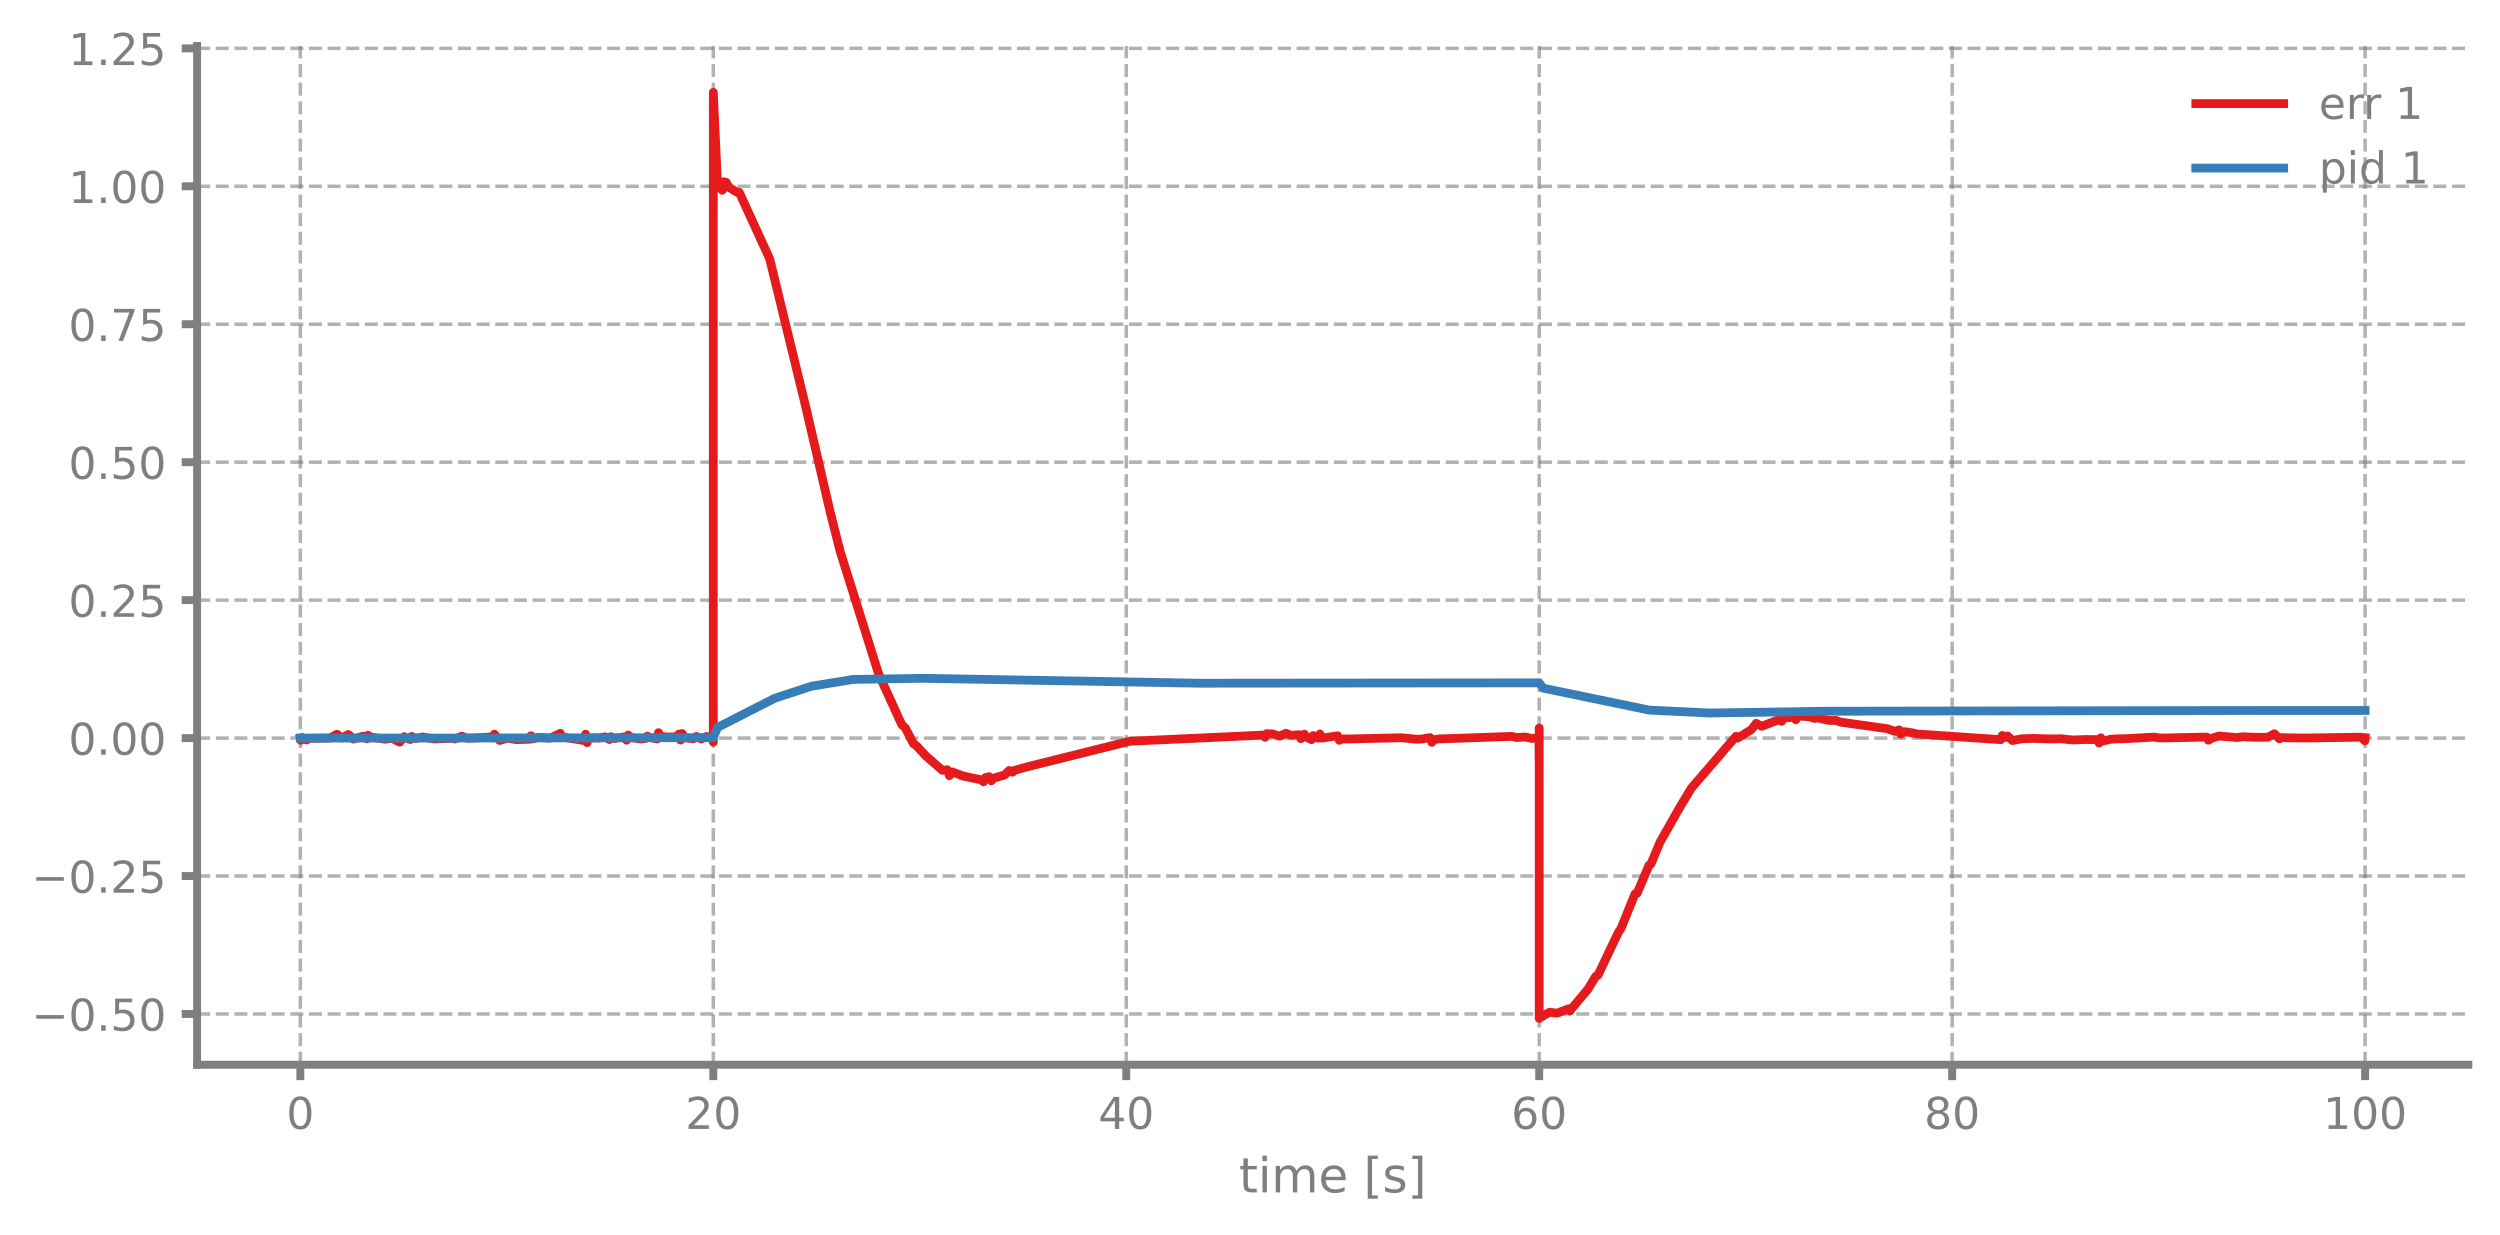
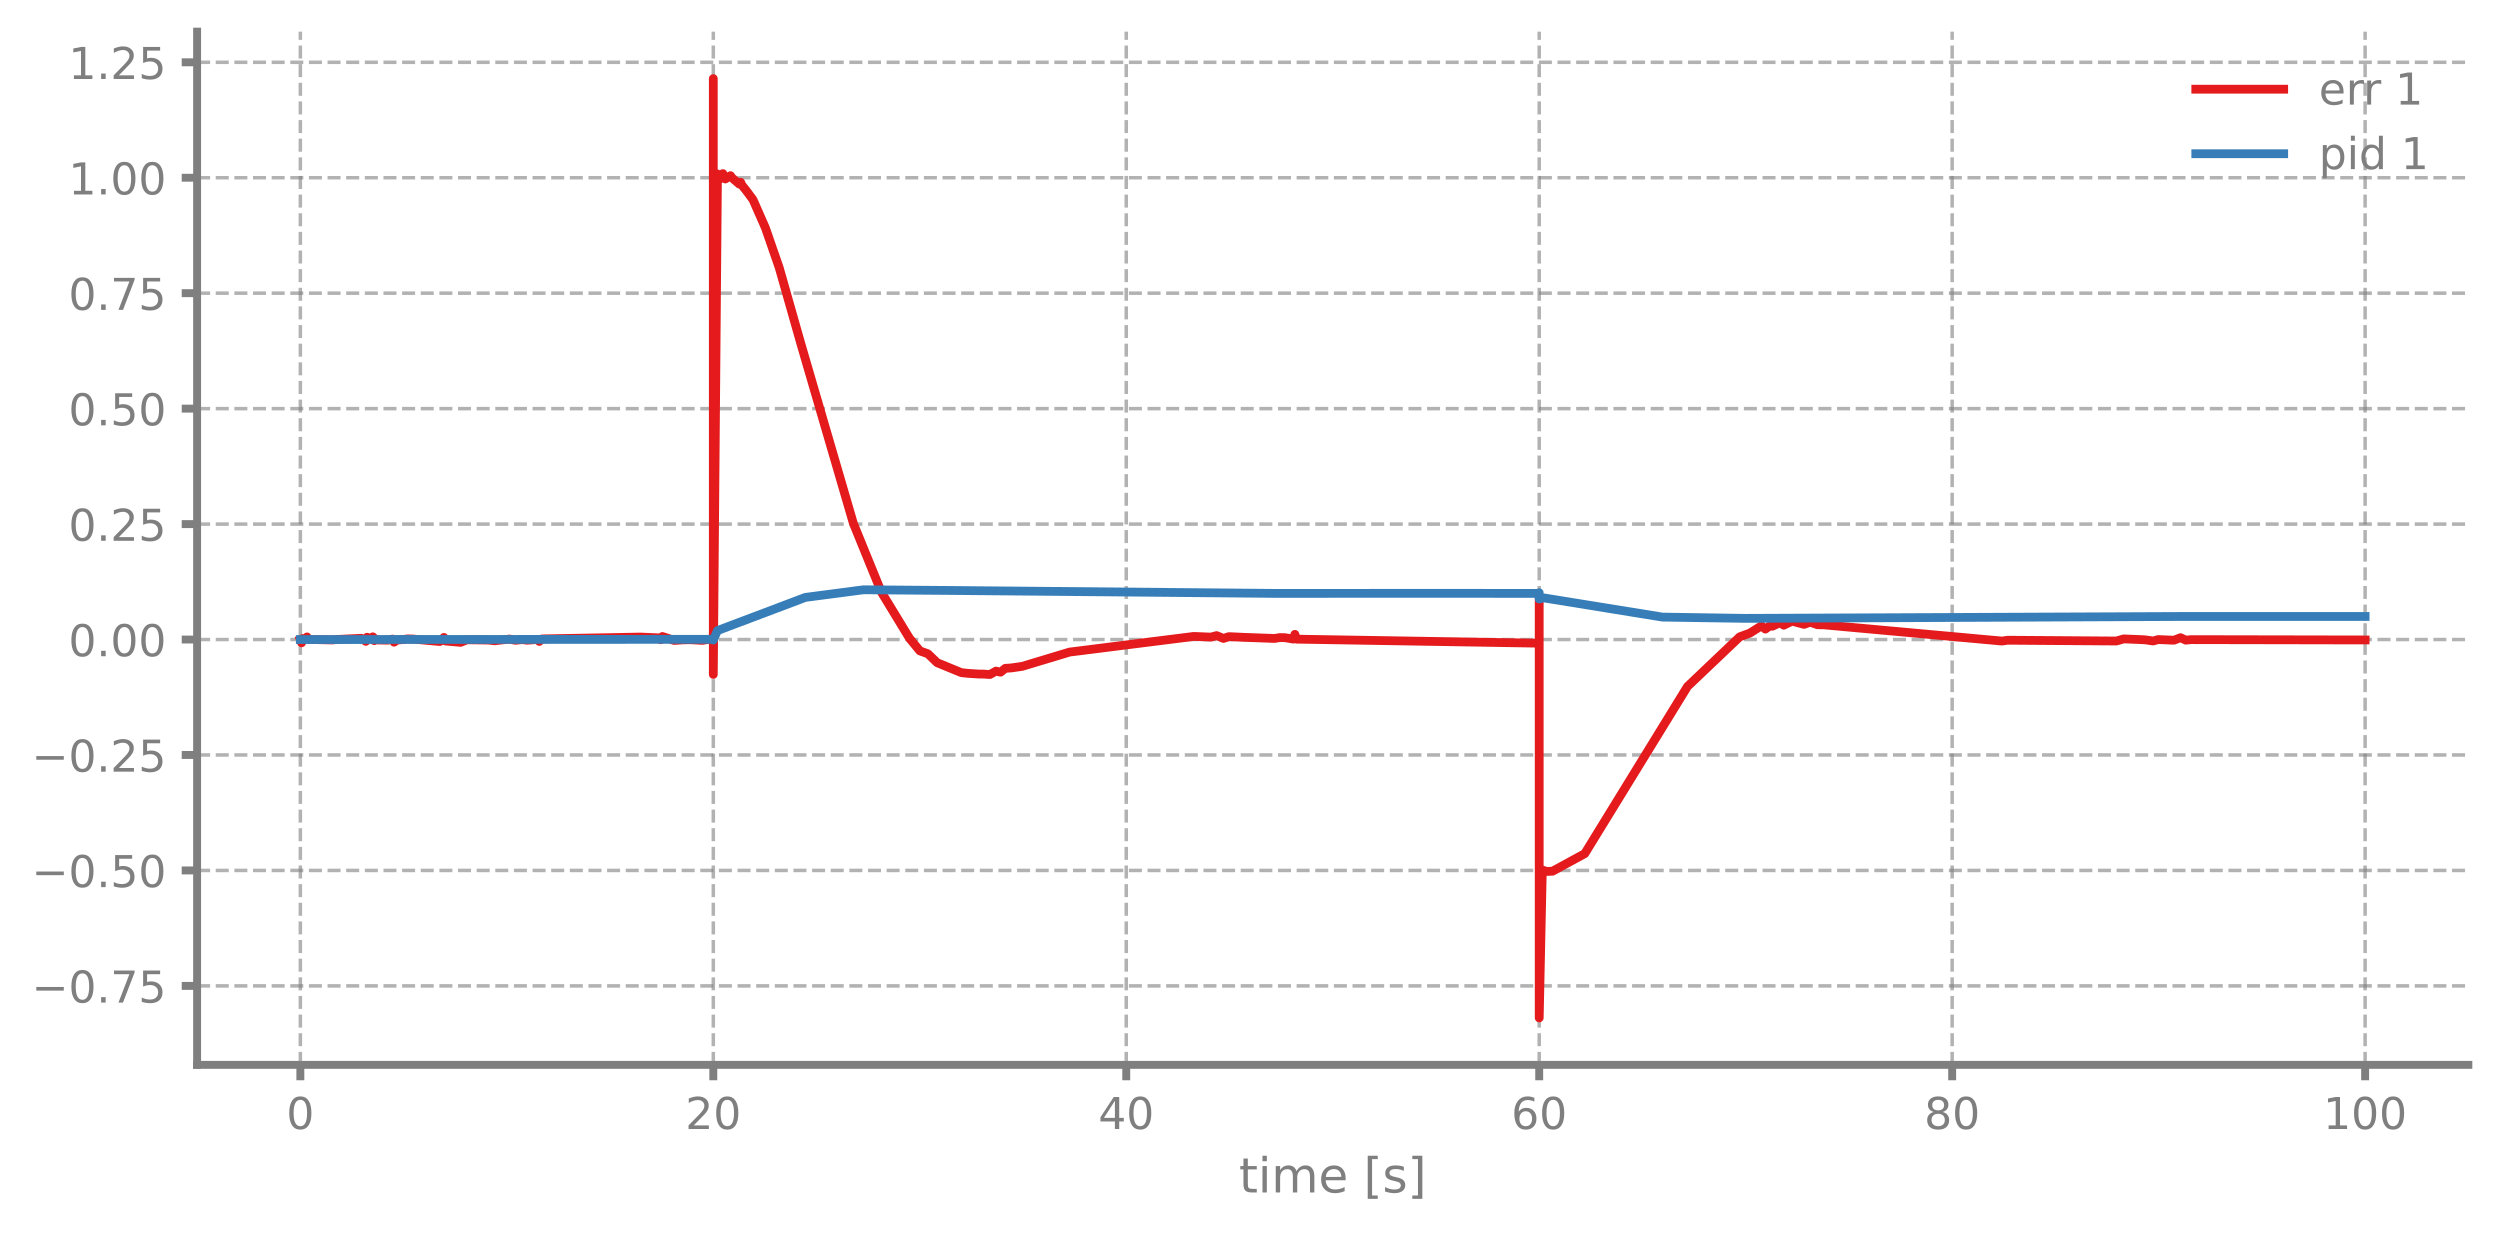
- <svg xmlns="http://www.w3.org/2000/svg" xmlns:xlink="http://www.w3.org/1999/xlink" width="568.8pt" height="280.777pt" viewBox="0 0 568.8 280.777" version="1.1">
+ <svg xmlns="http://www.w3.org/2000/svg" xmlns:xlink="http://www.w3.org/1999/xlink" width="568.8pt" height="280.8pt" viewBox="0 0 568.8 280.8" version="1.1">
  <defs>
    <style type="text/css">*{stroke-linejoin: round; stroke-linecap: butt}</style>
  </defs>
  <g id="figure_1">
    <g id="patch_1">
-       <path d="M 0 280.777  L 568.8 280.777  L 568.8 0  L 0 0  L 0 280.777  z " style="fill: none" />
+       <path d="M 0 280.8  L 568.8 280.8  L 568.8 0  L 0 0  L 0 280.8  z " style="fill: none" />
    </g>
    <g id="axes_1">
      <g id="patch_2">
-         <path d="M 44.845 242.253  L 561.6 242.253  L 561.6 10.468  L 44.845 10.468  L 44.845 242.253  z " style="fill: none" />
+         <path d="M 44.845 242.276  L 561.6 242.276  L 561.6 7.2  L 44.845 7.2  L 44.845 242.276  z " style="fill: none" />
      </g>
      <g id="matplotlib.axis_1">
        <g id="xtick_1">
          <g id="line2d_1">
-             <path d="M 68.334 242.253  L 68.334 10.468  " clip-path="url(#pfba0b46d85)" style="fill: none; stroke-dasharray: 2.96,1.28; stroke-dashoffset: 0; stroke: #7f7f7f; stroke-opacity: 0.6; stroke-width: 0.8" />
+             <path d="M 68.334 242.276  L 68.334 7.2  " clip-path="url(#p7d596774ba)" style="fill: none; stroke-dasharray: 2.96,1.28; stroke-dashoffset: 0; stroke: #7f7f7f; stroke-opacity: 0.6; stroke-width: 0.8" />
          </g>
          <g id="line2d_2">
            <defs>
-               <path id="m4f5b54c818" d="M 0 0  L 0 3.5  " style="stroke: #7f7f7f; stroke-width: 1.8" />
-             </defs>
-             <g>
-               <use xlink:href="#m4f5b54c818" x="68.334" y="242.253" style="fill: #7f7f7f; stroke: #7f7f7f; stroke-width: 1.8" />
+               <path id="md7ef7e60ed" d="M 0 0  L 0 3.5  " style="stroke: #7f7f7f; stroke-width: 1.8" />
+             </defs>
+             <g>
+               <use xlink:href="#md7ef7e60ed" x="68.334" y="242.276" style="fill: #7f7f7f; stroke: #7f7f7f; stroke-width: 1.8" />
            </g>
          </g>
          <g id="text_1">
-             <g style="fill: #7f7f7f" transform="translate(65.15291 256.8514) scale(0.1 -0.1)">
+             <g style="fill: #7f7f7f" transform="translate(65.15291 256.8744) scale(0.1 -0.1)">
              <defs>
                <path id="DejaVuSans-30" d="M 2034 4250  Q 1547 4250 1301 3770  Q 1056 3291 1056 2328  Q 1056 1369 1301 889  Q 1547 409 2034 409  Q 2525 409 2770 889  Q 3016 1369 3016 2328  Q 3016 3291 2770 3770  Q 2525 4250 2034 4250  z M 2034 4750  Q 2819 4750 3233 4129  Q 3647 3509 3647 2328  Q 3647 1150 3233 529  Q 2819 -91 2034 -91  Q 1250 -91 836 529  Q 422 1150 422 2328  Q 422 3509 836 4129  Q 1250 4750 2034 4750  z " transform="scale(0.015625)" />
              </defs>
              <use xlink:href="#DejaVuSans-30" />
            </g>
          </g>
        </g>
        <g id="xtick_2">
          <g id="line2d_3">
-             <path d="M 162.29 242.253  L 162.29 10.468  " clip-path="url(#pfba0b46d85)" style="fill: none; stroke-dasharray: 2.96,1.28; stroke-dashoffset: 0; stroke: #7f7f7f; stroke-opacity: 0.6; stroke-width: 0.8" />
+             <path d="M 162.29 242.276  L 162.29 7.2  " clip-path="url(#p7d596774ba)" style="fill: none; stroke-dasharray: 2.96,1.28; stroke-dashoffset: 0; stroke: #7f7f7f; stroke-opacity: 0.6; stroke-width: 0.8" />
          </g>
          <g id="line2d_4">
            <g>
-               <use xlink:href="#m4f5b54c818" x="162.29" y="242.253" style="fill: #7f7f7f; stroke: #7f7f7f; stroke-width: 1.8" />
+               <use xlink:href="#md7ef7e60ed" x="162.29" y="242.276" style="fill: #7f7f7f; stroke: #7f7f7f; stroke-width: 1.8" />
            </g>
          </g>
          <g id="text_2">
-             <g style="fill: #7f7f7f" transform="translate(155.9271 256.8514) scale(0.1 -0.1)">
+             <g style="fill: #7f7f7f" transform="translate(155.9271 256.8744) scale(0.1 -0.1)">
              <defs>
                <path id="DejaVuSans-32" d="M 1228 531  L 3431 531  L 3431 0  L 469 0  L 469 531  Q 828 903 1448 1529  Q 2069 2156 2228 2338  Q 2531 2678 2651 2914  Q 2772 3150 2772 3378  Q 2772 3750 2511 3984  Q 2250 4219 1831 4219  Q 1534 4219 1204 4116  Q 875 4013 500 3803  L 500 4441  Q 881 4594 1212 4672  Q 1544 4750 1819 4750  Q 2544 4750 2975 4387  Q 3406 4025 3406 3419  Q 3406 3131 3298 2873  Q 3191 2616 2906 2266  Q 2828 2175 2409 1742  Q 1991 1309 1228 531  z " transform="scale(0.015625)" />
              </defs>
              <use xlink:href="#DejaVuSans-32" />
              <use xlink:href="#DejaVuSans-30" transform="translate(63.62305 0)" />
            </g>
          </g>
        </g>
        <g id="xtick_3">
          <g id="line2d_5">
-             <path d="M 256.245 242.253  L 256.245 10.468  " clip-path="url(#pfba0b46d85)" style="fill: none; stroke-dasharray: 2.96,1.28; stroke-dashoffset: 0; stroke: #7f7f7f; stroke-opacity: 0.6; stroke-width: 0.8" />
+             <path d="M 256.245 242.276  L 256.245 7.2  " clip-path="url(#p7d596774ba)" style="fill: none; stroke-dasharray: 2.96,1.28; stroke-dashoffset: 0; stroke: #7f7f7f; stroke-opacity: 0.6; stroke-width: 0.8" />
          </g>
          <g id="line2d_6">
            <g>
-               <use xlink:href="#m4f5b54c818" x="256.245" y="242.253" style="fill: #7f7f7f; stroke: #7f7f7f; stroke-width: 1.8" />
+               <use xlink:href="#md7ef7e60ed" x="256.245" y="242.276" style="fill: #7f7f7f; stroke: #7f7f7f; stroke-width: 1.8" />
            </g>
          </g>
          <g id="text_3">
-             <g style="fill: #7f7f7f" transform="translate(249.8825 256.8514) scale(0.1 -0.1)">
+             <g style="fill: #7f7f7f" transform="translate(249.8825 256.8744) scale(0.1 -0.1)">
              <defs>
                <path id="DejaVuSans-34" d="M 2419 4116  L 825 1625  L 2419 1625  L 2419 4116  z M 2253 4666  L 3047 4666  L 3047 1625  L 3713 1625  L 3713 1100  L 3047 1100  L 3047 0  L 2419 0  L 2419 1100  L 313 1100  L 313 1709  L 2253 4666  z " transform="scale(0.015625)" />
              </defs>
              <use xlink:href="#DejaVuSans-34" />
              <use xlink:href="#DejaVuSans-30" transform="translate(63.62305 0)" />
            </g>
          </g>
        </g>
        <g id="xtick_4">
          <g id="line2d_7">
-             <path d="M 350.2 242.253  L 350.2 10.468  " clip-path="url(#pfba0b46d85)" style="fill: none; stroke-dasharray: 2.96,1.28; stroke-dashoffset: 0; stroke: #7f7f7f; stroke-opacity: 0.6; stroke-width: 0.8" />
+             <path d="M 350.2 242.276  L 350.2 7.2  " clip-path="url(#p7d596774ba)" style="fill: none; stroke-dasharray: 2.96,1.28; stroke-dashoffset: 0; stroke: #7f7f7f; stroke-opacity: 0.6; stroke-width: 0.8" />
          </g>
          <g id="line2d_8">
            <g>
-               <use xlink:href="#m4f5b54c818" x="350.2" y="242.253" style="fill: #7f7f7f; stroke: #7f7f7f; stroke-width: 1.8" />
+               <use xlink:href="#md7ef7e60ed" x="350.2" y="242.276" style="fill: #7f7f7f; stroke: #7f7f7f; stroke-width: 1.8" />
            </g>
          </g>
          <g id="text_4">
-             <g style="fill: #7f7f7f" transform="translate(343.8379 256.8514) scale(0.1 -0.1)">
+             <g style="fill: #7f7f7f" transform="translate(343.8379 256.8744) scale(0.1 -0.1)">
              <defs>
                <path id="DejaVuSans-36" d="M 2113 2584  Q 1688 2584 1439 2293  Q 1191 2003 1191 1497  Q 1191 994 1439 701  Q 1688 409 2113 409  Q 2538 409 2786 701  Q 3034 994 3034 1497  Q 3034 2003 2786 2293  Q 2538 2584 2113 2584  z M 3366 4563  L 3366 3988  Q 3128 4100 2886 4159  Q 2644 4219 2406 4219  Q 1781 4219 1451 3797  Q 1122 3375 1075 2522  Q 1259 2794 1537 2939  Q 1816 3084 2150 3084  Q 2853 3084 3261 2657  Q 3669 2231 3669 1497  Q 3669 778 3244 343  Q 2819 -91 2113 -91  Q 1303 -91 875 529  Q 447 1150 447 2328  Q 447 3434 972 4092  Q 1497 4750 2381 4750  Q 2619 4750 2861 4703  Q 3103 4656 3366 4563  z " transform="scale(0.015625)" />
              </defs>
              <use xlink:href="#DejaVuSans-36" />
              <use xlink:href="#DejaVuSans-30" transform="translate(63.62305 0)" />
            </g>
          </g>
        </g>
        <g id="xtick_5">
          <g id="line2d_9">
-             <path d="M 444.156 242.253  L 444.156 10.468  " clip-path="url(#pfba0b46d85)" style="fill: none; stroke-dasharray: 2.96,1.28; stroke-dashoffset: 0; stroke: #7f7f7f; stroke-opacity: 0.6; stroke-width: 0.8" />
+             <path d="M 444.156 242.276  L 444.156 7.2  " clip-path="url(#p7d596774ba)" style="fill: none; stroke-dasharray: 2.96,1.28; stroke-dashoffset: 0; stroke: #7f7f7f; stroke-opacity: 0.6; stroke-width: 0.8" />
          </g>
          <g id="line2d_10">
            <g>
-               <use xlink:href="#m4f5b54c818" x="444.156" y="242.253" style="fill: #7f7f7f; stroke: #7f7f7f; stroke-width: 1.8" />
+               <use xlink:href="#md7ef7e60ed" x="444.156" y="242.276" style="fill: #7f7f7f; stroke: #7f7f7f; stroke-width: 1.8" />
            </g>
          </g>
          <g id="text_5">
-             <g style="fill: #7f7f7f" transform="translate(437.7933 256.8514) scale(0.1 -0.1)">
+             <g style="fill: #7f7f7f" transform="translate(437.7933 256.8744) scale(0.1 -0.1)">
              <defs>
                <path id="DejaVuSans-38" d="M 2034 2216  Q 1584 2216 1326 1975  Q 1069 1734 1069 1313  Q 1069 891 1326 650  Q 1584 409 2034 409  Q 2484 409 2743 651  Q 3003 894 3003 1313  Q 3003 1734 2745 1975  Q 2488 2216 2034 2216  z M 1403 2484  Q 997 2584 770 2862  Q 544 3141 544 3541  Q 544 4100 942 4425  Q 1341 4750 2034 4750  Q 2731 4750 3128 4425  Q 3525 4100 3525 3541  Q 3525 3141 3298 2862  Q 3072 2584 2669 2484  Q 3125 2378 3379 2068  Q 3634 1759 3634 1313  Q 3634 634 3220 271  Q 2806 -91 2034 -91  Q 1263 -91 848 271  Q 434 634 434 1313  Q 434 1759 690 2068  Q 947 2378 1403 2484  z M 1172 3481  Q 1172 3119 1398 2916  Q 1625 2713 2034 2713  Q 2441 2713 2670 2916  Q 2900 3119 2900 3481  Q 2900 3844 2670 4047  Q 2441 4250 2034 4250  Q 1625 4250 1398 4047  Q 1172 3844 1172 3481  z " transform="scale(0.015625)" />
              </defs>
              <use xlink:href="#DejaVuSans-38" />
              <use xlink:href="#DejaVuSans-30" transform="translate(63.62305 0)" />
            </g>
          </g>
        </g>
        <g id="xtick_6">
          <g id="line2d_11">
-             <path d="M 538.111 242.253  L 538.111 10.468  " clip-path="url(#pfba0b46d85)" style="fill: none; stroke-dasharray: 2.96,1.28; stroke-dashoffset: 0; stroke: #7f7f7f; stroke-opacity: 0.6; stroke-width: 0.8" />
+             <path d="M 538.111 242.276  L 538.111 7.2  " clip-path="url(#p7d596774ba)" style="fill: none; stroke-dasharray: 2.96,1.28; stroke-dashoffset: 0; stroke: #7f7f7f; stroke-opacity: 0.6; stroke-width: 0.8" />
          </g>
          <g id="line2d_12">
            <g>
-               <use xlink:href="#m4f5b54c818" x="538.111" y="242.253" style="fill: #7f7f7f; stroke: #7f7f7f; stroke-width: 1.8" />
+               <use xlink:href="#md7ef7e60ed" x="538.111" y="242.276" style="fill: #7f7f7f; stroke: #7f7f7f; stroke-width: 1.8" />
            </g>
          </g>
          <g id="text_6">
-             <g style="fill: #7f7f7f" transform="translate(528.5674 256.8514) scale(0.1 -0.1)">
+             <g style="fill: #7f7f7f" transform="translate(528.5674 256.8744) scale(0.1 -0.1)">
              <defs>
                <path id="DejaVuSans-31" d="M 794 531  L 1825 531  L 1825 4091  L 703 3866  L 703 4441  L 1819 4666  L 2450 4666  L 2450 531  L 3481 531  L 3481 0  L 794 0  L 794 531  z " transform="scale(0.015625)" />
              </defs>
              <use xlink:href="#DejaVuSans-31" />
              <use xlink:href="#DejaVuSans-30" transform="translate(63.62305 0)" />
              <use xlink:href="#DejaVuSans-30" transform="translate(127.2461 0)" />
            </g>
          </g>
        </g>
        <g id="text_7">
-           <g style="fill: #7f7f7f" transform="translate(281.8921 271.2894) scale(0.11 -0.11)">
+           <g style="fill: #7f7f7f" transform="translate(281.8921 271.3123) scale(0.11 -0.11)">
            <defs>
              <path id="DejaVuSans-74" d="M 1172 4494  L 1172 3500  L 2356 3500  L 2356 3053  L 1172 3053  L 1172 1153  Q 1172 725 1289 603  Q 1406 481 1766 481  L 2356 481  L 2356 0  L 1766 0  Q 1100 0 847 248  Q 594 497 594 1153  L 594 3053  L 172 3053  L 172 3500  L 594 3500  L 594 4494  L 1172 4494  z " transform="scale(0.015625)" />
              <path id="DejaVuSans-69" d="M 603 3500  L 1178 3500  L 1178 0  L 603 0  L 603 3500  z M 603 4863  L 1178 4863  L 1178 4134  L 603 4134  L 603 4863  z " transform="scale(0.015625)" />
              <path id="DejaVuSans-6d" d="M 3328 2828  Q 3544 3216 3844 3400  Q 4144 3584 4550 3584  Q 5097 3584 5394 3201  Q 5691 2819 5691 2113  L 5691 0  L 5113 0  L 5113 2094  Q 5113 2597 4934 2840  Q 4756 3084 4391 3084  Q 3944 3084 3684 2787  Q 3425 2491 3425 1978  L 3425 0  L 2847 0  L 2847 2094  Q 2847 2600 2669 2842  Q 2491 3084 2119 3084  Q 1678 3084 1418 2786  Q 1159 2488 1159 1978  L 1159 0  L 581 0  L 581 3500  L 1159 3500  L 1159 2956  Q 1356 3278 1631 3431  Q 1906 3584 2284 3584  Q 2666 3584 2933 3390  Q 3200 3197 3328 2828  z " transform="scale(0.015625)" />
              <path id="DejaVuSans-65" d="M 3597 1894  L 3597 1613  L 953 1613  Q 991 1019 1311 708  Q 1631 397 2203 397  Q 2534 397 2845 478  Q 3156 559 3463 722  L 3463 178  Q 3153 47 2828 -22  Q 2503 -91 2169 -91  Q 1331 -91 842 396  Q 353 884 353 1716  Q 353 2575 817 3079  Q 1281 3584 2069 3584  Q 2775 3584 3186 3129  Q 3597 2675 3597 1894  z M 3022 2063  Q 3016 2534 2758 2815  Q 2500 3097 2075 3097  Q 1594 3097 1305 2825  Q 1016 2553 972 2059  L 3022 2063  z " transform="scale(0.015625)" />
              <path id="DejaVuSans-20" transform="scale(0.015625)" />
              <path id="DejaVuSans-5b" d="M 550 4863  L 1875 4863  L 1875 4416  L 1125 4416  L 1125 -397  L 1875 -397  L 1875 -844  L 550 -844  L 550 4863  z " transform="scale(0.015625)" />
              <path id="DejaVuSans-73" d="M 2834 3397  L 2834 2853  Q 2591 2978 2328 3040  Q 2066 3103 1784 3103  Q 1356 3103 1142 2972  Q 928 2841 928 2578  Q 928 2378 1081 2264  Q 1234 2150 1697 2047  L 1894 2003  Q 2506 1872 2764 1633  Q 3022 1394 3022 966  Q 3022 478 2636 193  Q 2250 -91 1575 -91  Q 1294 -91 989 -36  Q 684 19 347 128  L 347 722  Q 666 556 975 473  Q 1284 391 1588 391  Q 1994 391 2212 530  Q 2431 669 2431 922  Q 2431 1156 2273 1281  Q 2116 1406 1581 1522  L 1381 1569  Q 847 1681 609 1914  Q 372 2147 372 2553  Q 372 3047 722 3315  Q 1072 3584 1716 3584  Q 2034 3584 2315 3537  Q 2597 3491 2834 3397  z " transform="scale(0.015625)" />
              <path id="DejaVuSans-5d" d="M 1947 4863  L 1947 -844  L 622 -844  L 622 -397  L 1369 -397  L 1369 4416  L 622 4416  L 622 4863  L 1947 4863  z " transform="scale(0.015625)" />
            </defs>
            <use xlink:href="#DejaVuSans-74" />
            <use xlink:href="#DejaVuSans-69" transform="translate(39.20898 0)" />
            <use xlink:href="#DejaVuSans-6d" transform="translate(66.99219 0)" />
            <use xlink:href="#DejaVuSans-65" transform="translate(164.4043 0)" />
            <use xlink:href="#DejaVuSans-20" transform="translate(225.9277 0)" />
            <use xlink:href="#DejaVuSans-5b" transform="translate(257.7148 0)" />
            <use xlink:href="#DejaVuSans-73" transform="translate(296.7285 0)" />
            <use xlink:href="#DejaVuSans-5d" transform="translate(348.8281 0)" />
          </g>
        </g>
      </g>
      <g id="matplotlib.axis_2">
        <g id="ytick_1">
          <g id="line2d_13">
-             <path d="M 44.845 230.7  L 561.6 230.7  " clip-path="url(#pfba0b46d85)" style="fill: none; stroke-dasharray: 2.96,1.28; stroke-dashoffset: 0; stroke: #7f7f7f; stroke-opacity: 0.6; stroke-width: 0.8" />
+             <path d="M 44.845 224.307  L 561.6 224.307  " clip-path="url(#p7d596774ba)" style="fill: none; stroke-dasharray: 2.96,1.28; stroke-dashoffset: 0; stroke: #7f7f7f; stroke-opacity: 0.6; stroke-width: 0.8" />
          </g>
          <g id="line2d_14">
            <defs>
-               <path id="m6a77bd8b20" d="M 0 0  L -3.5 0  " style="stroke: #7f7f7f; stroke-width: 1.8" />
-             </defs>
-             <g>
-               <use xlink:href="#m6a77bd8b20" x="44.845" y="230.7" style="fill: #7f7f7f; stroke: #7f7f7f; stroke-width: 1.8" />
+               <path id="mcbc2d4d520" d="M 0 0  L -3.5 0  " style="stroke: #7f7f7f; stroke-width: 1.8" />
+             </defs>
+             <g>
+               <use xlink:href="#mcbc2d4d520" x="44.845" y="224.307" style="fill: #7f7f7f; stroke: #7f7f7f; stroke-width: 1.8" />
            </g>
          </g>
          <g id="text_8">
-             <g style="fill: #7f7f7f" transform="translate(7.2 234.4995) scale(0.1 -0.1)">
+             <g style="fill: #7f7f7f" transform="translate(7.2 228.1057) scale(0.1 -0.1)">
              <defs>
                <path id="DejaVuSans-2212" d="M 678 2272  L 4684 2272  L 4684 1741  L 678 1741  L 678 2272  z " transform="scale(0.015625)" />
                <path id="DejaVuSans-2e" d="M 684 794  L 1344 794  L 1344 0  L 684 0  L 684 794  z " transform="scale(0.015625)" />
+                 <path id="DejaVuSans-37" d="M 525 4666  L 3525 4666  L 3525 4397  L 1831 0  L 1172 0  L 2766 4134  L 525 4134  L 525 4666  z " transform="scale(0.015625)" />
                <path id="DejaVuSans-35" d="M 691 4666  L 3169 4666  L 3169 4134  L 1269 4134  L 1269 2991  Q 1406 3038 1543 3061  Q 1681 3084 1819 3084  Q 2600 3084 3056 2656  Q 3513 2228 3513 1497  Q 3513 744 3044 326  Q 2575 -91 1722 -91  Q 1428 -91 1123 -41  Q 819 9 494 109  L 494 744  Q 775 591 1075 516  Q 1375 441 1709 441  Q 2250 441 2565 725  Q 2881 1009 2881 1497  Q 2881 1984 2565 2268  Q 2250 2553 1709 2553  Q 1456 2553 1204 2497  Q 953 2441 691 2322  L 691 4666  z " transform="scale(0.015625)" />
              </defs>
+               <use xlink:href="#DejaVuSans-2212" />
+               <use xlink:href="#DejaVuSans-30" transform="translate(83.78906 0)" />
+               <use xlink:href="#DejaVuSans-2e" transform="translate(147.4121 0)" />
+               <use xlink:href="#DejaVuSans-37" transform="translate(179.1992 0)" />
+               <use xlink:href="#DejaVuSans-35" transform="translate(242.8223 0)" />
+             </g>
+           </g>
+         </g>
+         <g id="ytick_2">
+           <g id="line2d_15">
+             <path d="M 44.845 198.04  L 561.6 198.04  " clip-path="url(#p7d596774ba)" style="fill: none; stroke-dasharray: 2.96,1.28; stroke-dashoffset: 0; stroke: #7f7f7f; stroke-opacity: 0.6; stroke-width: 0.8" />
+           </g>
+           <g id="line2d_16">
+             <g>
+               <use xlink:href="#mcbc2d4d520" x="44.845" y="198.04" style="fill: #7f7f7f; stroke: #7f7f7f; stroke-width: 1.8" />
+             </g>
+           </g>
+           <g id="text_9">
+             <g style="fill: #7f7f7f" transform="translate(7.2 201.8389) scale(0.1 -0.1)">
              <use xlink:href="#DejaVuSans-2212" />
              <use xlink:href="#DejaVuSans-30" transform="translate(83.78906 0)" />
              <use xlink:href="#DejaVuSans-2e" transform="translate(147.4121 0)" />
              <use xlink:href="#DejaVuSans-35" transform="translate(179.1992 0)" />
              <use xlink:href="#DejaVuSans-30" transform="translate(242.8223 0)" />
            </g>
          </g>
        </g>
-         <g id="ytick_2">
-           <g id="line2d_15">
-             <path d="M 44.845 199.314  L 561.6 199.314  " clip-path="url(#pfba0b46d85)" style="fill: none; stroke-dasharray: 2.96,1.28; stroke-dashoffset: 0; stroke: #7f7f7f; stroke-opacity: 0.6; stroke-width: 0.8" />
-           </g>
-           <g id="line2d_16">
-             <g>
-               <use xlink:href="#m6a77bd8b20" x="44.845" y="199.314" style="fill: #7f7f7f; stroke: #7f7f7f; stroke-width: 1.8" />
-             </g>
-           </g>
-           <g id="text_9">
-             <g style="fill: #7f7f7f" transform="translate(7.2 203.1137) scale(0.1 -0.1)">
+         <g id="ytick_3">
+           <g id="line2d_17">
+             <path d="M 44.845 171.773  L 561.6 171.773  " clip-path="url(#p7d596774ba)" style="fill: none; stroke-dasharray: 2.96,1.28; stroke-dashoffset: 0; stroke: #7f7f7f; stroke-opacity: 0.6; stroke-width: 0.8" />
+           </g>
+           <g id="line2d_18">
+             <g>
+               <use xlink:href="#mcbc2d4d520" x="44.845" y="171.773" style="fill: #7f7f7f; stroke: #7f7f7f; stroke-width: 1.8" />
+             </g>
+           </g>
+           <g id="text_10">
+             <g style="fill: #7f7f7f" transform="translate(7.2 175.5721) scale(0.1 -0.1)">
              <use xlink:href="#DejaVuSans-2212" />
              <use xlink:href="#DejaVuSans-30" transform="translate(83.78906 0)" />
              <use xlink:href="#DejaVuSans-2e" transform="translate(147.4121 0)" />
              <use xlink:href="#DejaVuSans-32" transform="translate(179.1992 0)" />
              <use xlink:href="#DejaVuSans-35" transform="translate(242.8223 0)" />
            </g>
          </g>
        </g>
-         <g id="ytick_3">
-           <g id="line2d_17">
-             <path d="M 44.845 167.929  L 561.6 167.929  " clip-path="url(#pfba0b46d85)" style="fill: none; stroke-dasharray: 2.96,1.28; stroke-dashoffset: 0; stroke: #7f7f7f; stroke-opacity: 0.6; stroke-width: 0.8" />
-           </g>
-           <g id="line2d_18">
-             <g>
-               <use xlink:href="#m6a77bd8b20" x="44.845" y="167.929" style="fill: #7f7f7f; stroke: #7f7f7f; stroke-width: 1.8" />
-             </g>
-           </g>
-           <g id="text_10">
-             <g style="fill: #7f7f7f" transform="translate(15.57969 171.7278) scale(0.1 -0.1)">
+         <g id="ytick_4">
+           <g id="line2d_19">
+             <path d="M 44.845 145.506  L 561.6 145.506  " clip-path="url(#p7d596774ba)" style="fill: none; stroke-dasharray: 2.96,1.28; stroke-dashoffset: 0; stroke: #7f7f7f; stroke-opacity: 0.6; stroke-width: 0.8" />
+           </g>
+           <g id="line2d_20">
+             <g>
+               <use xlink:href="#mcbc2d4d520" x="44.845" y="145.506" style="fill: #7f7f7f; stroke: #7f7f7f; stroke-width: 1.8" />
+             </g>
+           </g>
+           <g id="text_11">
+             <g style="fill: #7f7f7f" transform="translate(15.57969 149.3054) scale(0.1 -0.1)">
              <use xlink:href="#DejaVuSans-30" />
              <use xlink:href="#DejaVuSans-2e" transform="translate(63.62305 0)" />
              <use xlink:href="#DejaVuSans-30" transform="translate(95.41016 0)" />
              <use xlink:href="#DejaVuSans-30" transform="translate(159.0332 0)" />
            </g>
          </g>
        </g>
-         <g id="ytick_4">
-           <g id="line2d_19">
-             <path d="M 44.845 136.543  L 561.6 136.543  " clip-path="url(#pfba0b46d85)" style="fill: none; stroke-dasharray: 2.96,1.28; stroke-dashoffset: 0; stroke: #7f7f7f; stroke-opacity: 0.6; stroke-width: 0.8" />
-           </g>
-           <g id="line2d_20">
-             <g>
-               <use xlink:href="#m6a77bd8b20" x="44.845" y="136.543" style="fill: #7f7f7f; stroke: #7f7f7f; stroke-width: 1.8" />
-             </g>
-           </g>
-           <g id="text_11">
-             <g style="fill: #7f7f7f" transform="translate(15.57969 140.3419) scale(0.1 -0.1)">
+         <g id="ytick_5">
+           <g id="line2d_21">
+             <path d="M 44.845 119.239  L 561.6 119.239  " clip-path="url(#p7d596774ba)" style="fill: none; stroke-dasharray: 2.96,1.28; stroke-dashoffset: 0; stroke: #7f7f7f; stroke-opacity: 0.6; stroke-width: 0.8" />
+           </g>
+           <g id="line2d_22">
+             <g>
+               <use xlink:href="#mcbc2d4d520" x="44.845" y="119.239" style="fill: #7f7f7f; stroke: #7f7f7f; stroke-width: 1.8" />
+             </g>
+           </g>
+           <g id="text_12">
+             <g style="fill: #7f7f7f" transform="translate(15.57969 123.0386) scale(0.1 -0.1)">
              <use xlink:href="#DejaVuSans-30" />
              <use xlink:href="#DejaVuSans-2e" transform="translate(63.62305 0)" />
              <use xlink:href="#DejaVuSans-32" transform="translate(95.41016 0)" />
              <use xlink:href="#DejaVuSans-35" transform="translate(159.0332 0)" />
            </g>
          </g>
        </g>
-         <g id="ytick_5">
-           <g id="line2d_21">
-             <path d="M 44.845 105.157  L 561.6 105.157  " clip-path="url(#pfba0b46d85)" style="fill: none; stroke-dasharray: 2.96,1.28; stroke-dashoffset: 0; stroke: #7f7f7f; stroke-opacity: 0.6; stroke-width: 0.8" />
-           </g>
-           <g id="line2d_22">
-             <g>
-               <use xlink:href="#m6a77bd8b20" x="44.845" y="105.157" style="fill: #7f7f7f; stroke: #7f7f7f; stroke-width: 1.8" />
-             </g>
-           </g>
-           <g id="text_12">
-             <g style="fill: #7f7f7f" transform="translate(15.57969 108.9561) scale(0.1 -0.1)">
+         <g id="ytick_6">
+           <g id="line2d_23">
+             <path d="M 44.845 92.973  L 561.6 92.973  " clip-path="url(#p7d596774ba)" style="fill: none; stroke-dasharray: 2.96,1.28; stroke-dashoffset: 0; stroke: #7f7f7f; stroke-opacity: 0.6; stroke-width: 0.8" />
+           </g>
+           <g id="line2d_24">
+             <g>
+               <use xlink:href="#mcbc2d4d520" x="44.845" y="92.973" style="fill: #7f7f7f; stroke: #7f7f7f; stroke-width: 1.8" />
+             </g>
+           </g>
+           <g id="text_13">
+             <g style="fill: #7f7f7f" transform="translate(15.57969 96.77177) scale(0.1 -0.1)">
              <use xlink:href="#DejaVuSans-30" />
              <use xlink:href="#DejaVuSans-2e" transform="translate(63.62305 0)" />
              <use xlink:href="#DejaVuSans-35" transform="translate(95.41016 0)" />
              <use xlink:href="#DejaVuSans-30" transform="translate(159.0332 0)" />
            </g>
          </g>
        </g>
-         <g id="ytick_6">
-           <g id="line2d_23">
-             <path d="M 44.845 73.771  L 561.6 73.771  " clip-path="url(#pfba0b46d85)" style="fill: none; stroke-dasharray: 2.96,1.28; stroke-dashoffset: 0; stroke: #7f7f7f; stroke-opacity: 0.6; stroke-width: 0.8" />
-           </g>
-           <g id="line2d_24">
-             <g>
-               <use xlink:href="#m6a77bd8b20" x="44.845" y="73.771" style="fill: #7f7f7f; stroke: #7f7f7f; stroke-width: 1.8" />
-             </g>
-           </g>
-           <g id="text_13">
-             <g style="fill: #7f7f7f" transform="translate(15.57969 77.57018) scale(0.1 -0.1)">
-               <defs>
-                 <path id="DejaVuSans-37" d="M 525 4666  L 3525 4666  L 3525 4397  L 1831 0  L 1172 0  L 2766 4134  L 525 4134  L 525 4666  z " transform="scale(0.015625)" />
-               </defs>
+         <g id="ytick_7">
+           <g id="line2d_25">
+             <path d="M 44.845 66.706  L 561.6 66.706  " clip-path="url(#p7d596774ba)" style="fill: none; stroke-dasharray: 2.96,1.28; stroke-dashoffset: 0; stroke: #7f7f7f; stroke-opacity: 0.6; stroke-width: 0.8" />
+           </g>
+           <g id="line2d_26">
+             <g>
+               <use xlink:href="#mcbc2d4d520" x="44.845" y="66.706" style="fill: #7f7f7f; stroke: #7f7f7f; stroke-width: 1.8" />
+             </g>
+           </g>
+           <g id="text_14">
+             <g style="fill: #7f7f7f" transform="translate(15.57969 70.50498) scale(0.1 -0.1)">
              <use xlink:href="#DejaVuSans-30" />
              <use xlink:href="#DejaVuSans-2e" transform="translate(63.62305 0)" />
              <use xlink:href="#DejaVuSans-37" transform="translate(95.41016 0)" />
              <use xlink:href="#DejaVuSans-35" transform="translate(159.0332 0)" />
            </g>
          </g>
        </g>
-         <g id="ytick_7">
-           <g id="line2d_25">
-             <path d="M 44.845 42.385  L 561.6 42.385  " clip-path="url(#pfba0b46d85)" style="fill: none; stroke-dasharray: 2.96,1.28; stroke-dashoffset: 0; stroke: #7f7f7f; stroke-opacity: 0.6; stroke-width: 0.8" />
-           </g>
-           <g id="line2d_26">
-             <g>
-               <use xlink:href="#m6a77bd8b20" x="44.845" y="42.385" style="fill: #7f7f7f; stroke: #7f7f7f; stroke-width: 1.8" />
-             </g>
-           </g>
-           <g id="text_14">
-             <g style="fill: #7f7f7f" transform="translate(15.57969 46.18431) scale(0.1 -0.1)">
+         <g id="ytick_8">
+           <g id="line2d_27">
+             <path d="M 44.845 40.439  L 561.6 40.439  " clip-path="url(#p7d596774ba)" style="fill: none; stroke-dasharray: 2.96,1.28; stroke-dashoffset: 0; stroke: #7f7f7f; stroke-opacity: 0.6; stroke-width: 0.8" />
+           </g>
+           <g id="line2d_28">
+             <g>
+               <use xlink:href="#mcbc2d4d520" x="44.845" y="40.439" style="fill: #7f7f7f; stroke: #7f7f7f; stroke-width: 1.8" />
+             </g>
+           </g>
+           <g id="text_15">
+             <g style="fill: #7f7f7f" transform="translate(15.57969 44.23818) scale(0.1 -0.1)">
              <use xlink:href="#DejaVuSans-31" />
              <use xlink:href="#DejaVuSans-2e" transform="translate(63.62305 0)" />
              <use xlink:href="#DejaVuSans-30" transform="translate(95.41016 0)" />
              <use xlink:href="#DejaVuSans-30" transform="translate(159.0332 0)" />
            </g>
          </g>
        </g>
-         <g id="ytick_8">
-           <g id="line2d_27">
-             <path d="M 44.845 10.999  L 561.6 10.999  " clip-path="url(#pfba0b46d85)" style="fill: none; stroke-dasharray: 2.96,1.28; stroke-dashoffset: 0; stroke: #7f7f7f; stroke-opacity: 0.6; stroke-width: 0.8" />
-           </g>
-           <g id="line2d_28">
-             <g>
-               <use xlink:href="#m6a77bd8b20" x="44.845" y="10.999" style="fill: #7f7f7f; stroke: #7f7f7f; stroke-width: 1.8" />
-             </g>
-           </g>
-           <g id="text_15">
-             <g style="fill: #7f7f7f" transform="translate(15.57969 14.79844) scale(0.1 -0.1)">
+         <g id="ytick_9">
+           <g id="line2d_29">
+             <path d="M 44.845 14.172  L 561.6 14.172  " clip-path="url(#p7d596774ba)" style="fill: none; stroke-dasharray: 2.96,1.28; stroke-dashoffset: 0; stroke: #7f7f7f; stroke-opacity: 0.6; stroke-width: 0.8" />
+           </g>
+           <g id="line2d_30">
+             <g>
+               <use xlink:href="#mcbc2d4d520" x="44.845" y="14.172" style="fill: #7f7f7f; stroke: #7f7f7f; stroke-width: 1.8" />
+             </g>
+           </g>
+           <g id="text_16">
+             <g style="fill: #7f7f7f" transform="translate(15.57969 17.97139) scale(0.1 -0.1)">
              <use xlink:href="#DejaVuSans-31" />
              <use xlink:href="#DejaVuSans-2e" transform="translate(63.62305 0)" />
              <use xlink:href="#DejaVuSans-32" transform="translate(95.41016 0)" />
              <use xlink:href="#DejaVuSans-35" transform="translate(159.0332 0)" />
            </g>
          </g>
        </g>
      </g>
-       <g id="line2d_29">
-         <path d="M 68.334 167.929  L 68.452 168.436  L 69.068 168.115  L 69.792 168.361  L 70.13 167.983  L 75.074 167.922  L 76.666 167.052  L 77.734 167.905  L 79.269 167.115  L 80.438 168.161  L 82.562 167.506  L 83.467 168.101  L 83.715 167.288  L 84.36 167.697  L 87.661 168.188  L 89.112 167.951  L 90.97 168.863  L 91.974 167.607  L 92.299 167.905  L 93.359 168.248  L 93.649 167.55  L 94.476 168.024  L 96.222 167.659  L 98.711 168.131  L 102.669 167.981  L 103.484 168.131  L 105.071 167.509  L 106.256 167.952  L 107.533 167.935  L 112.099 167.648  L 112.495 167.038  L 113.661 168.467  L 115.524 167.941  L 117.452 168.281  L 120.447 168.194  L 120.809 167.404  L 121.149 168.113  L 122.521 167.763  L 123.388 167.827  L 125.142 167.953  L 127.469 166.854  L 127.86 167.685  L 132.907 168.488  L 133.233 167.044  L 133.567 168.957  L 133.907 167.988  L 135.404 167.891  L 136.398 167.912  L 137.635 167.643  L 138.651 168.253  L 138.988 167.616  L 139.681 168.025  L 140.499 167.902  L 141.853 167.675  L 142.564 168.41  L 142.916 167.254  L 143.707 167.831  L 145.797 168.153  L 146.93 167.991  L 147.273 167.479  L 147.659 167.78  L 149.48 168.117  L 149.83 166.693  L 150.183 167.439  L 151.329 167.674  L 153.768 167.672  L 154.492 167.009  L 154.854 168.381  L 155.209 166.902  L 155.767 167.855  L 157.702 168.077  L 158.444 167.557  L 159.545 168.138  L 160.754 167.57  L 162.113 167.964  L 162.287 168.842  L 162.288 163.136  L 162.29 21.003  L 163.282 42.692  L 163.6 41.496  L 164.14 42.676  L 164.31 43.286  L 164.644 41.344  L 164.815 42.752  L 165.197 41.472  L 165.825 42.591  L 167.605 43.698  L 168.195 43.765  L 175.122 58.898  L 183.28 92.393  L 188.889 116.509  L 191.175 125.539  L 199.884 153.275  L 205.168 164.877  L 205.969 165.593  L 207.8 169.18  L 208.547 169.712  L 210.678 172.012  L 214.427 175.263  L 215.536 175.141  L 216.008 176.477  L 216.717 175.64  L 219.059 176.546  L 221.017 176.96  L 223.398 177.469  L 223.758 177.875  L 224.191 176.916  L 225.044 176.717  L 225.532 177.64  L 226.048 177.05  L 228.587 176.313  L 229.608 175.299  L 230.361 175.698  L 230.746 175.309  L 233.318 174.559  L 257.015 168.652  L 287.509 167.245  L 287.828 167.744  L 288.195 166.926  L 289.48 166.969  L 291.088 167.488  L 292.568 166.829  L 293.8 167.327  L 295.602 167.159  L 295.965 168.059  L 296.34 167.613  L 296.762 167.034  L 297.162 167.674  L 298.399 168.283  L 298.767 167.355  L 299.542 167.79  L 299.902 167.936  L 300.307 166.991  L 300.676 167.95  L 304.356 167.407  L 304.715 168.432  L 305.513 168.099  L 306.787 168.132  L 318.883 167.847  L 322.179 168.191  L 323.351 168.167  L 325.367 167.816  L 325.773 168.908  L 326.148 168.298  L 327.324 168.127  L 343.933 167.545  L 345.118 167.804  L 347.014 167.675  L 348.421 168.003  L 350.146 167.894  L 350.2 175.747  L 350.2 165.637  L 350.201 231.717  L 351.082 231.123  L 352.569 230.303  L 354.261 230.52  L 356.848 229.515  L 357.235 229.997  L 357.618 229.444  L 361.298 225.042  L 363.051 222.145  L 363.551 221.912  L 368.152 212.247  L 368.846 211.169  L 372.001 203.355  L 372.48 203.229  L 375.192 196.839  L 375.632 196.554  L 377.732 191.526  L 382.435 183.255  L 384.841 179.286  L 394.98 167.521  L 395.334 167.94  L 398.491 165.988  L 399.566 164.567  L 400.8 165.243  L 404.997 163.65  L 405.364 164.11  L 405.869 163.37  L 408.253 163.178  L 408.596 163.754  L 408.936 162.913  L 411.608 163.06  L 412.885 163.462  L 413.327 162.933  L 413.74 163.384  L 416.175 163.928  L 417.741 163.906  L 418.731 164.292  L 429.335 165.783  L 431.211 166.419  L 432.097 166.066  L 432.479 167.04  L 433.304 166.471  L 434.993 166.711  L 436.188 166.991  L 455.208 168.289  L 455.567 167.333  L 456.326 167.785  L 456.775 167.447  L 457.867 168.486  L 459.98 168.096  L 462.741 167.992  L 464.05 168.061  L 467.005 168.125  L 468.901 168.084  L 471.52 168.359  L 474.649 168.249  L 477.27 168.282  L 477.594 169.065  L 477.978 167.866  L 478.355 168.602  L 480.33 168.177  L 481.567 168.1  L 483.437 168.077  L 490.214 167.703  L 490.991 167.875  L 492.223 167.907  L 502.081 167.695  L 502.441 168.405  L 503.193 167.965  L 504.89 167.454  L 508.982 167.811  L 510.274 167.622  L 512.697 167.744  L 515.969 167.752  L 517.461 166.943  L 518.615 168.098  L 519 167.831  L 524.139 167.919  L 535.985 167.738  L 537.194 167.713  L 538.045 168.552  L 538.111 167.837  " clip-path="url(#pfba0b46d85)" style="fill: none; stroke: #e41a1c; stroke-width: 2; stroke-linecap: square" />
-       </g>
-       <g id="line2d_30">
-         <path d="M 68.334 167.929  L 101.377 167.923  L 162.29 167.833  L 163.282 165.492  L 176.247 158.875  L 184.632 156.126  L 194.093 154.583  L 209.824 154.325  L 272.633 155.44  L 350.2 155.362  L 350.2 155.332  L 351.082 156.561  L 375.192 161.559  L 388.928 162.224  L 414.862 161.822  L 508.061 161.653  L 538.111 161.645  L 538.111 161.645  " clip-path="url(#pfba0b46d85)" style="fill: none; stroke: #377eb8; stroke-width: 2; stroke-linecap: square" />
+       <g id="line2d_31">
+         <path d="M 68.334 145.506  L 68.615 146.251  L 68.915 145.368  L 69.311 145.445  L 69.856 144.92  L 70.137 145.484  L 75.582 145.599  L 76.787 145.482  L 82.203 145.227  L 83.234 145.918  L 83.512 144.99  L 84.229 145.246  L 85.159 145.758  L 84.822 144.895  L 85.476 145.595  L 88.246 145.65  L 89.321 145.402  L 89.655 146.106  L 90.368 145.613  L 91.448 145.539  L 92.683 145.362  L 93.898 145.393  L 100.059 145.959  L 100.65 145.373  L 100.996 145.027  L 101.326 145.837  L 104.795 146.143  L 106.262 145.561  L 111.17 145.625  L 112.549 145.789  L 115.936 145.394  L 117.221 145.678  L 118.822 145.521  L 119.908 145.662  L 122.322 145.49  L 122.695 145.94  L 123.351 145.369  L 145.745 144.943  L 149.979 145.132  L 150.341 145.536  L 150.711 144.82  L 151.945 145.215  L 153.349 145.716  L 155.539 145.566  L 157.283 145.552  L 159.815 145.702  L 162.285 145.276  L 162.289 146.089  L 162.29 17.885  L 162.29 153.445  L 163.239 39.579  L 164.071 40.602  L 164.244 40.157  L 164.467 39.5  L 165.022 40.72  L 166.2 39.969  L 166.443 40.358  L 168.218 41.889  L 168.513 41.477  L 168.794 42.117  L 169.968 43.595  L 171.332 45.454  L 174.144 51.841  L 177.286 60.899  L 182.31 78.539  L 194.151 119.055  L 200.531 134.718  L 206.923 145.209  L 209.291 148.089  L 211.123 148.751  L 213.228 150.781  L 218.719 153.039  L 220.203 153.2  L 222.816 153.366  L 223.614 153.357  L 225.223 153.468  L 226.607 152.69  L 227.638 152.937  L 228.722 152.06  L 230.106 151.965  L 232.586 151.607  L 243.361 148.357  L 244.525 148.215  L 271.606 144.799  L 275.491 144.955  L 276.804 144.612  L 278.36 145.257  L 279.592 144.849  L 283.095 145.012  L 289.977 145.26  L 291.155 145.068  L 292.296 145.08  L 294.246 145.4  L 294.61 144.33  L 294.977 145.421  L 350.185 146.338  L 350.194 145.251  L 350.2 135.83  L 350.201 231.591  L 350.905 197.928  L 351.863 198.273  L 353.231 198.215  L 360.567 194.215  L 383.933 156.198  L 395.82 144.891  L 398.107 144.054  L 400.767 142.389  L 401.658 143.131  L 402.893 142.233  L 403.239 142.483  L 405.017 141.669  L 405.845 142.245  L 407.724 141.323  L 410.465 142.058  L 411.862 141.559  L 413.514 142.143  L 414.913 142.156  L 455.482 145.854  L 456.766 145.665  L 481.514 145.845  L 483.189 145.361  L 487.303 145.531  L 488.164 145.586  L 489.876 145.84  L 491.037 145.511  L 494.608 145.664  L 496.116 145.083  L 497.313 145.651  L 498.498 145.529  L 538.111 145.605  L 538.111 145.605  " clip-path="url(#p7d596774ba)" style="fill: none; stroke: #e41a1c; stroke-width: 2; stroke-linecap: square" />
+       </g>
+       <g id="line2d_32">
+         <path d="M 68.334 145.506  L 72.954 145.505  L 162.289 145.46  L 162.29 145.623  L 163.239 143.471  L 183.228 135.922  L 196.476 134.186  L 216.945 134.347  L 289.977 135.007  L 332.937 134.996  L 350.2 135.016  L 350.2 134.857  L 350.201 136.293  L 351.18 136.023  L 378.239 140.401  L 397.2 140.692  L 498.102 140.253  L 538.111 140.255  L 538.111 140.255  " clip-path="url(#p7d596774ba)" style="fill: none; stroke: #377eb8; stroke-width: 2; stroke-linecap: square" />
      </g>
      <g id="patch_3">
-         <path d="M 44.845 242.253  L 44.845 10.468  " style="fill: none; stroke: #7f7f7f; stroke-width: 1.8; stroke-linejoin: miter; stroke-linecap: square" />
+         <path d="M 44.845 242.276  L 44.845 7.2  " style="fill: none; stroke: #7f7f7f; stroke-width: 1.8; stroke-linejoin: miter; stroke-linecap: square" />
      </g>
      <g id="patch_4">
-         <path d="M 44.845 242.253  L 561.6 242.253  " style="fill: none; stroke: #7f7f7f; stroke-width: 1.8; stroke-linejoin: miter; stroke-linecap: square" />
+         <path d="M 44.845 242.276  L 561.6 242.276  " style="fill: none; stroke: #7f7f7f; stroke-width: 1.8; stroke-linejoin: miter; stroke-linecap: square" />
      </g>
      <g id="legend_1">
-         <g id="line2d_31">
-           <path d="M 499.584 23.566  L 509.584 23.566  L 519.584 23.566  " style="fill: none; stroke: #e41a1c; stroke-width: 2; stroke-linecap: square" />
-         </g>
-         <g id="text_16">
-           <g style="fill: #7f7f7f" transform="translate(527.5844 27.06609) scale(0.1 -0.1)">
+         <g id="line2d_33">
+           <path d="M 499.584 20.298  L 509.584 20.298  L 519.584 20.298  " style="fill: none; stroke: #e41a1c; stroke-width: 2; stroke-linecap: square" />
+         </g>
+         <g id="text_17">
+           <g style="fill: #7f7f7f" transform="translate(527.5844 23.79844) scale(0.1 -0.1)">
            <defs>
              <path id="DejaVuSans-72" d="M 2631 2963  Q 2534 3019 2420 3045  Q 2306 3072 2169 3072  Q 1681 3072 1420 2755  Q 1159 2438 1159 1844  L 1159 0  L 581 0  L 581 3500  L 1159 3500  L 1159 2956  Q 1341 3275 1631 3429  Q 1922 3584 2338 3584  Q 2397 3584 2469 3576  Q 2541 3569 2628 3553  L 2631 2963  z " transform="scale(0.015625)" />
            </defs>
            <use xlink:href="#DejaVuSans-65" />
            <use xlink:href="#DejaVuSans-72" transform="translate(61.52344 0)" />
            <use xlink:href="#DejaVuSans-72" transform="translate(100.8867 0)" />
            <use xlink:href="#DejaVuSans-20" transform="translate(142 0)" />
            <use xlink:href="#DejaVuSans-31" transform="translate(173.7871 0)" />
          </g>
        </g>
-         <g id="line2d_32">
-           <path d="M 499.584 38.244  L 509.584 38.244  L 519.584 38.244  " style="fill: none; stroke: #377eb8; stroke-width: 2; stroke-linecap: square" />
-         </g>
-         <g id="text_17">
-           <g style="fill: #7f7f7f" transform="translate(527.5844 41.74421) scale(0.1 -0.1)">
+         <g id="line2d_34">
+           <path d="M 499.584 34.977  L 509.584 34.977  L 519.584 34.977  " style="fill: none; stroke: #377eb8; stroke-width: 2; stroke-linecap: square" />
+         </g>
+         <g id="text_18">
+           <g style="fill: #7f7f7f" transform="translate(527.5844 38.47656) scale(0.1 -0.1)">
            <defs>
              <path id="DejaVuSans-70" d="M 1159 525  L 1159 -1331  L 581 -1331  L 581 3500  L 1159 3500  L 1159 2969  Q 1341 3281 1617 3432  Q 1894 3584 2278 3584  Q 2916 3584 3314 3078  Q 3713 2572 3713 1747  Q 3713 922 3314 415  Q 2916 -91 2278 -91  Q 1894 -91 1617 61  Q 1341 213 1159 525  z M 3116 1747  Q 3116 2381 2855 2742  Q 2594 3103 2138 3103  Q 1681 3103 1420 2742  Q 1159 2381 1159 1747  Q 1159 1113 1420 752  Q 1681 391 2138 391  Q 2594 391 2855 752  Q 3116 1113 3116 1747  z " transform="scale(0.015625)" />
              <path id="DejaVuSans-64" d="M 2906 2969  L 2906 4863  L 3481 4863  L 3481 0  L 2906 0  L 2906 525  Q 2725 213 2448 61  Q 2172 -91 1784 -91  Q 1150 -91 751 415  Q 353 922 353 1747  Q 353 2572 751 3078  Q 1150 3584 1784 3584  Q 2172 3584 2448 3432  Q 2725 3281 2906 2969  z M 947 1747  Q 947 1113 1208 752  Q 1469 391 1925 391  Q 2381 391 2643 752  Q 2906 1113 2906 1747  Q 2906 2381 2643 2742  Q 2381 3103 1925 3103  Q 1469 3103 1208 2742  Q 947 2381 947 1747  z " transform="scale(0.015625)" />
            </defs>
            <use xlink:href="#DejaVuSans-70" />
            <use xlink:href="#DejaVuSans-69" transform="translate(63.47656 0)" />
            <use xlink:href="#DejaVuSans-64" transform="translate(91.25977 0)" />
            <use xlink:href="#DejaVuSans-20" transform="translate(154.7363 0)" />
            <use xlink:href="#DejaVuSans-31" transform="translate(186.5234 0)" />
          </g>
        </g>
      </g>
    </g>
  </g>
  <defs>
-     <clipPath id="pfba0b46d85">
-       <rect x="44.845" y="10.468" width="516.755" height="231.785" />
+     <clipPath id="p7d596774ba">
+       <rect x="44.845" y="7.2" width="516.755" height="235.076" />
    </clipPath>
  </defs>
</svg>
